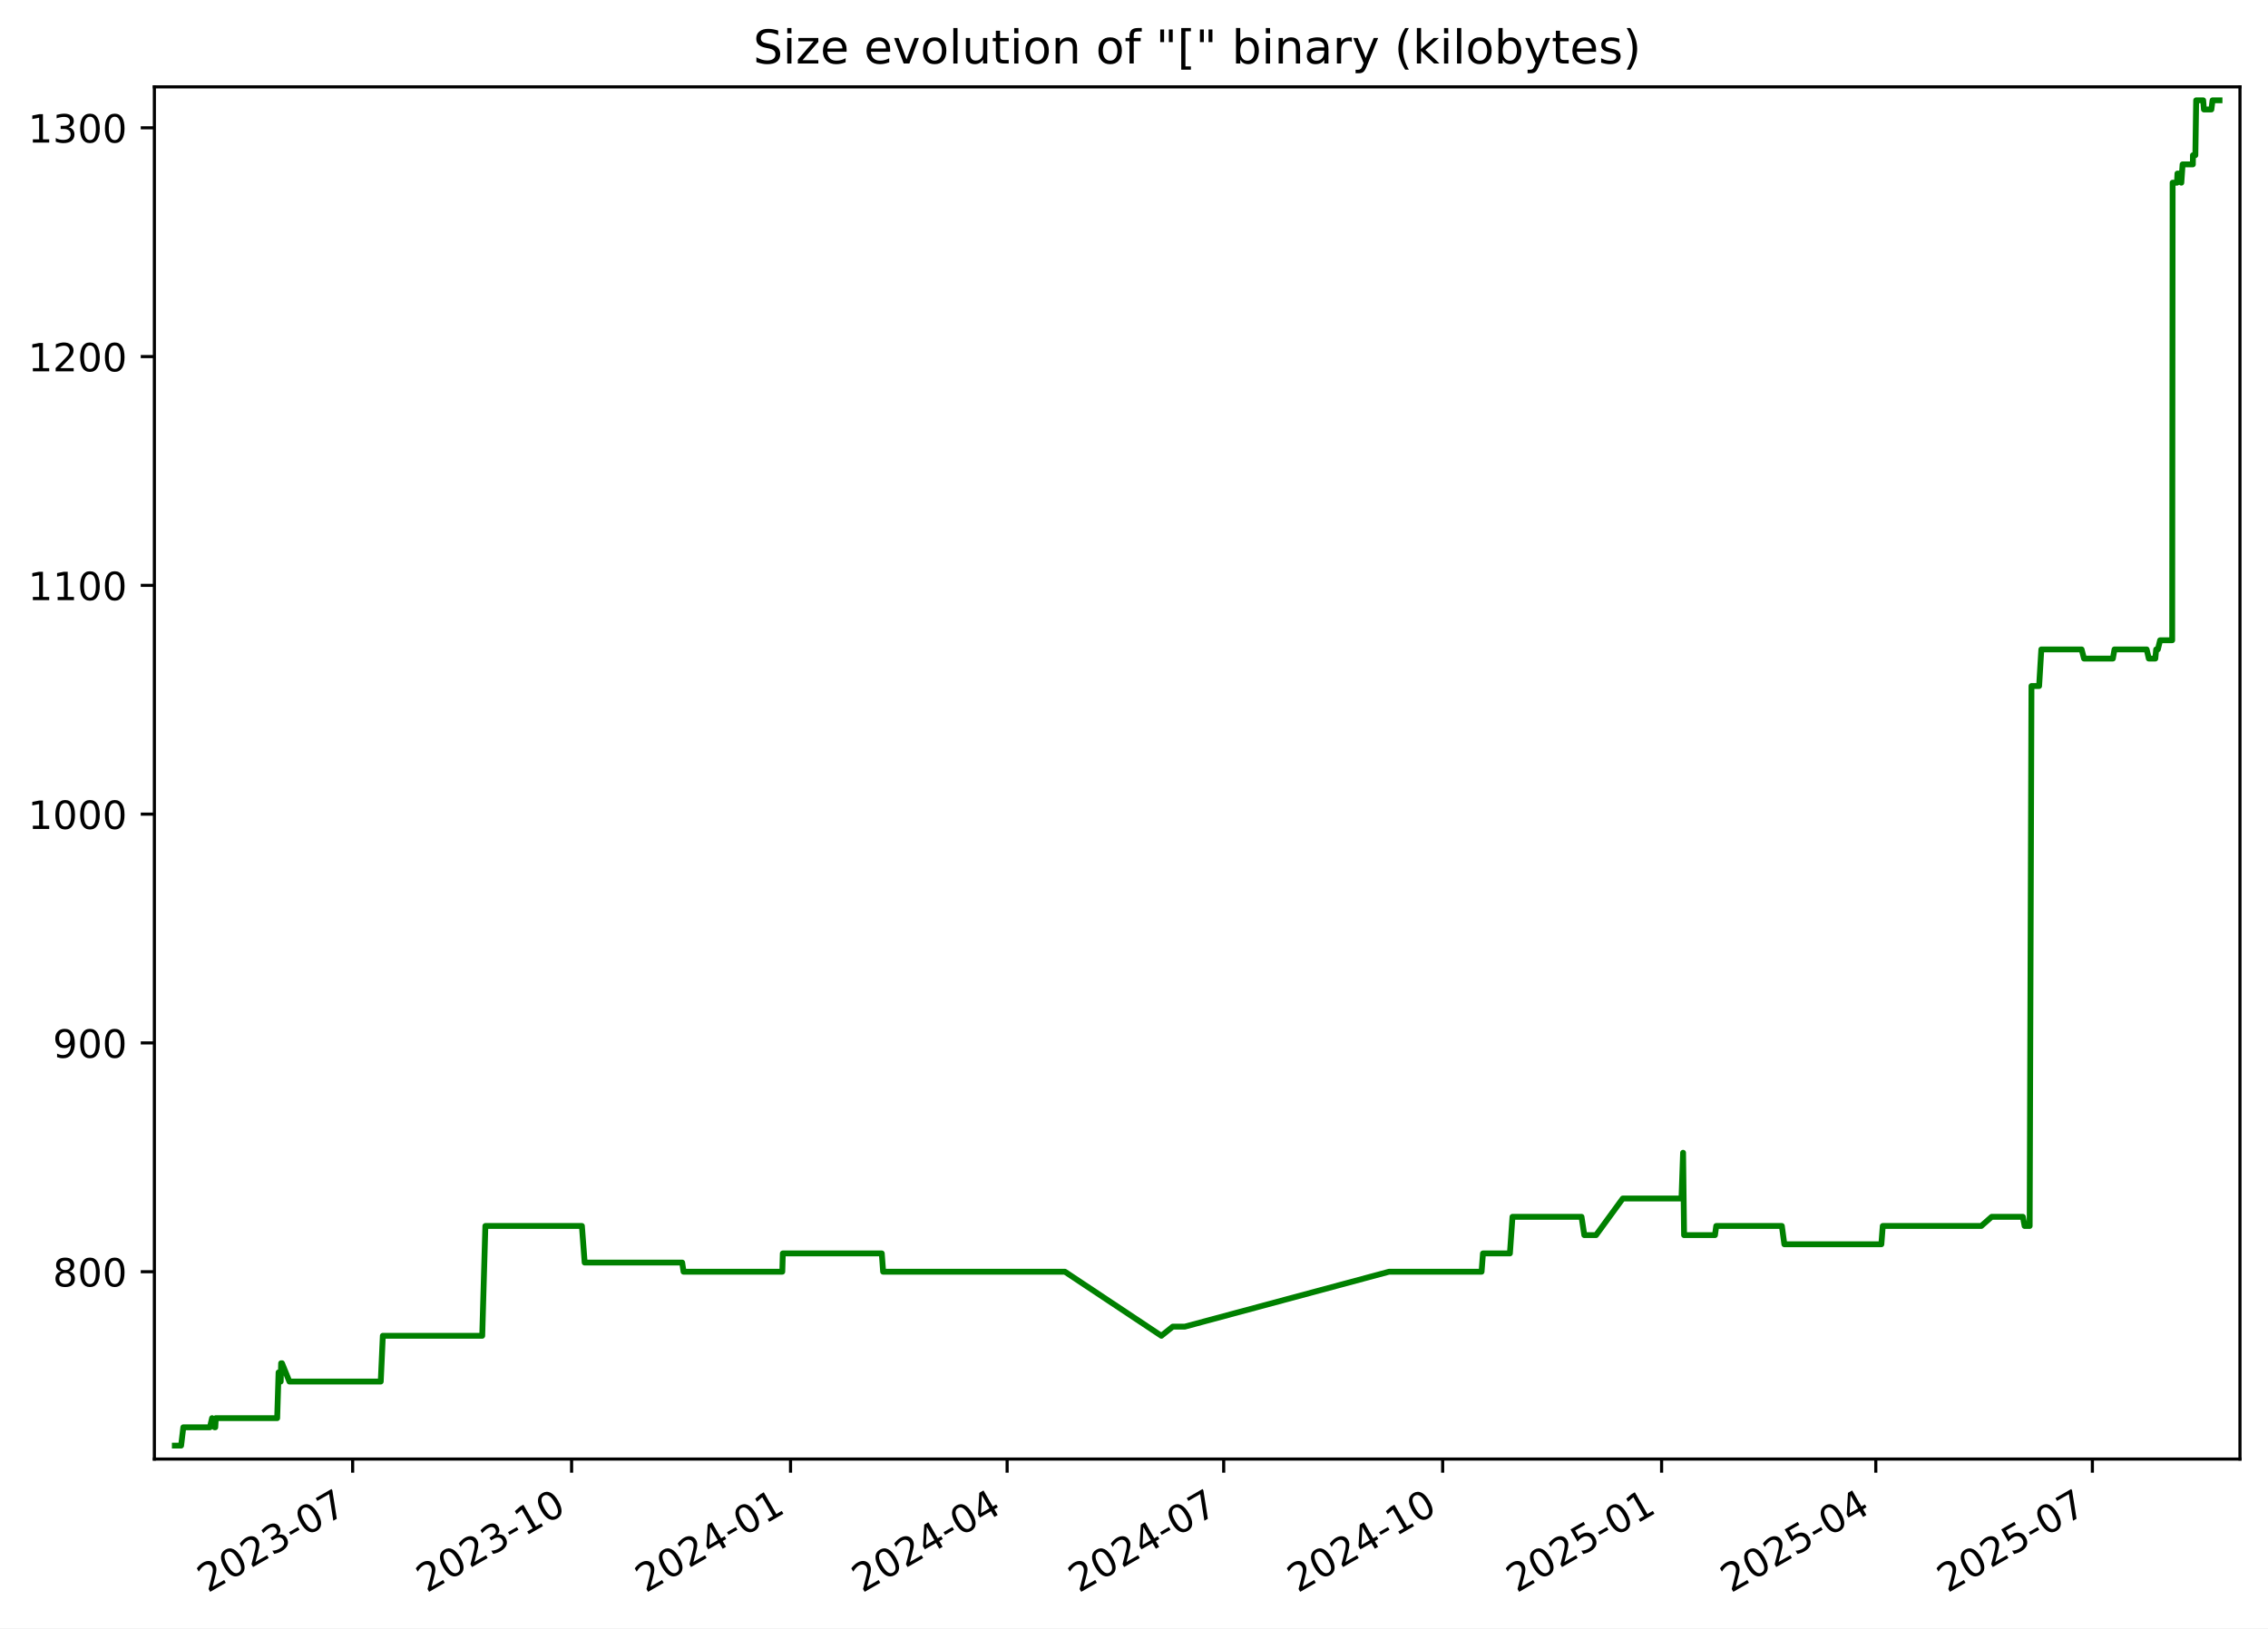
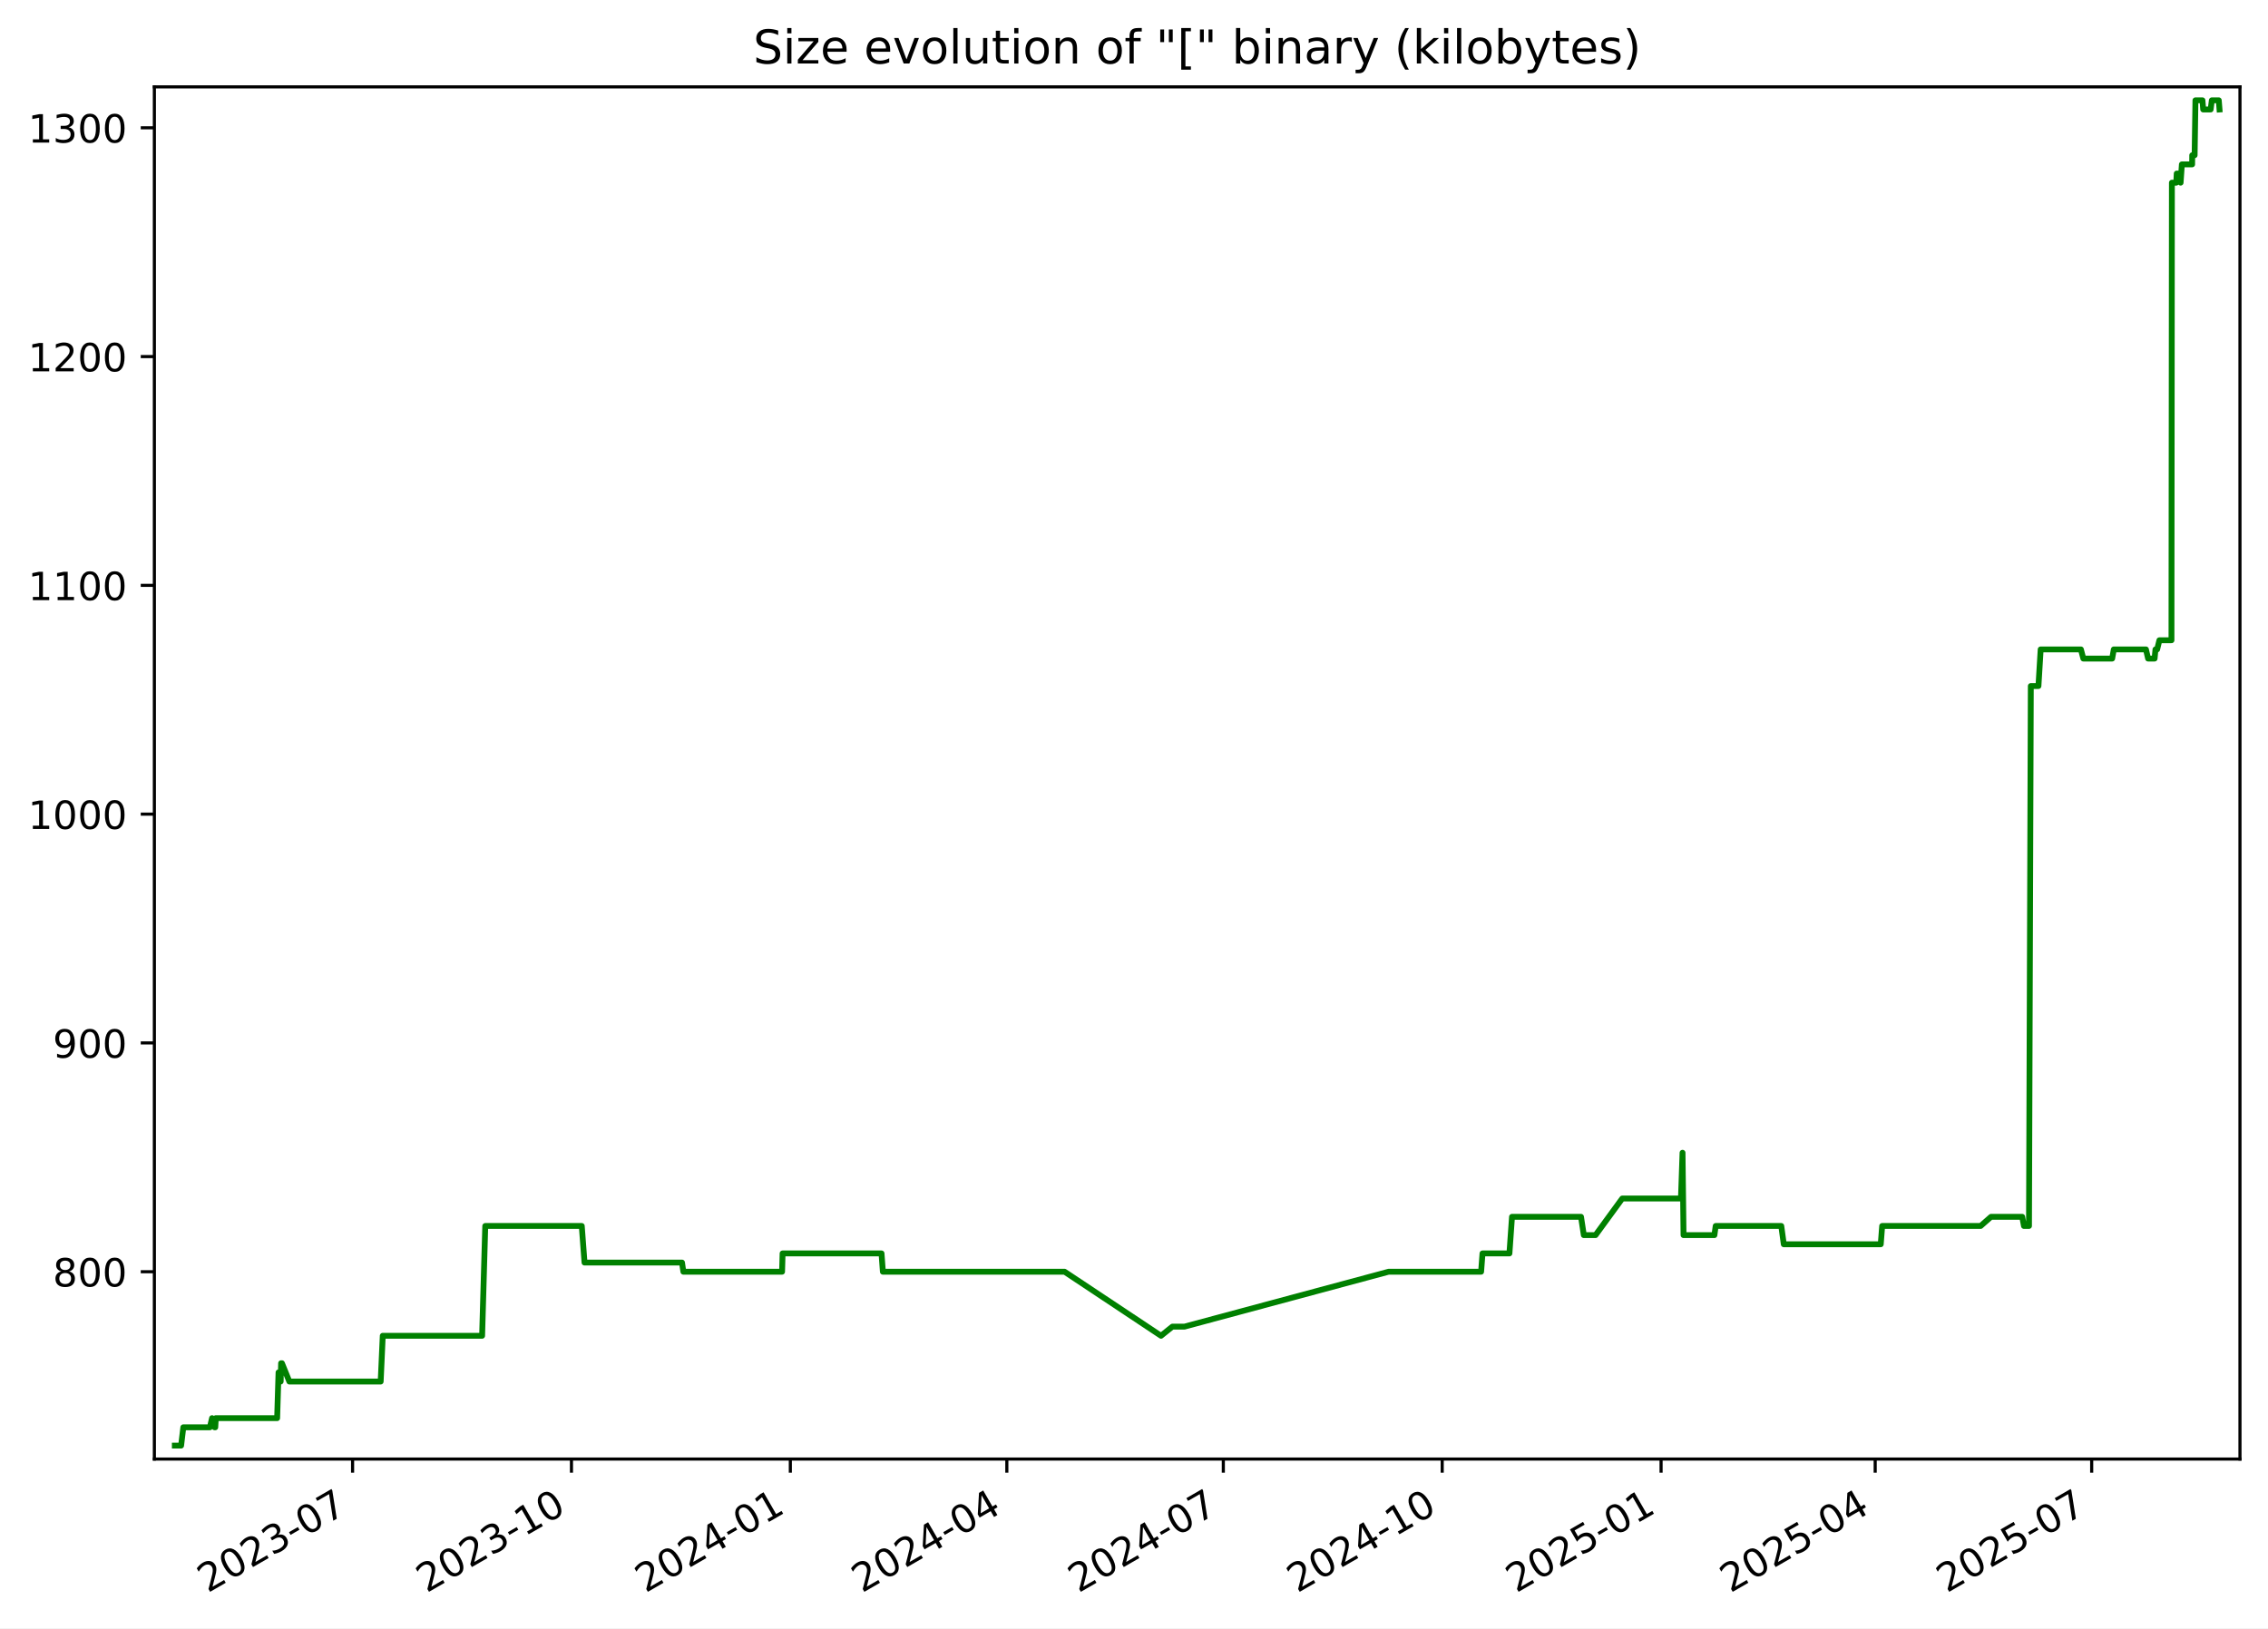
<svg xmlns="http://www.w3.org/2000/svg" xmlns:xlink="http://www.w3.org/1999/xlink" width="582.53pt" height="418.303pt" viewBox="0 0 582.53 418.303" version="1.1">
  <defs>
    <style type="text/css">*{stroke-linejoin: round; stroke-linecap: butt}</style>
  </defs>
  <g id="figure_1">
    <g id="patch_1">
      <path d="M -0 418.303  L 582.53 418.303  L 582.53 0  L -0 0  z " style="fill: #ffffff" />
    </g>
    <g id="axes_1">
      <g id="patch_2">
        <path d="M 39.65 374.83  L 575.33 374.83  L 575.33 22.318  L 39.65 22.318  z " style="fill: #ffffff" />
      </g>
      <g id="matplotlib.axis_1">
        <g id="xtick_1">
          <g id="line2d_1">
            <defs>
-               <path id="m1c3c4f295b" d="M 0 0  L 0 3.5  " style="stroke: #000000; stroke-width: 0.8" />
+               <path id="m6a7005e940" d="M 0 0  L 0 3.5  " style="stroke: #000000; stroke-width: 0.8" />
            </defs>
            <g>
-               <use xlink:href="#m1c3c4f295b" x="90.577" y="374.83" style="stroke: #000000; stroke-width: 0.8" />
+               <use xlink:href="#m6a7005e940" x="90.56" y="374.83" style="stroke: #000000; stroke-width: 0.8" />
            </g>
          </g>
          <g id="text_1">
-             <g transform="translate(53.35197 409.302) rotate(-30) scale(0.1 -0.1)">
+             <g transform="translate(53.33555 409.302) rotate(-30) scale(0.1 -0.1)">
              <defs>
                <path id="DejaVuSans-32" d="M 1228 531  L 3431 531  L 3431 0  L 469 0  L 469 531  Q 828 903 1448 1529  Q 2069 2156 2228 2338  Q 2531 2678 2651 2914  Q 2772 3150 2772 3378  Q 2772 3750 2511 3984  Q 2250 4219 1831 4219  Q 1534 4219 1204 4116  Q 875 4013 500 3803  L 500 4441  Q 881 4594 1212 4672  Q 1544 4750 1819 4750  Q 2544 4750 2975 4387  Q 3406 4025 3406 3419  Q 3406 3131 3298 2873  Q 3191 2616 2906 2266  Q 2828 2175 2409 1742  Q 1991 1309 1228 531  z " transform="scale(0.015625)" />
                <path id="DejaVuSans-30" d="M 2034 4250  Q 1547 4250 1301 3770  Q 1056 3291 1056 2328  Q 1056 1369 1301 889  Q 1547 409 2034 409  Q 2525 409 2770 889  Q 3016 1369 3016 2328  Q 3016 3291 2770 3770  Q 2525 4250 2034 4250  z M 2034 4750  Q 2819 4750 3233 4129  Q 3647 3509 3647 2328  Q 3647 1150 3233 529  Q 2819 -91 2034 -91  Q 1250 -91 836 529  Q 422 1150 422 2328  Q 422 3509 836 4129  Q 1250 4750 2034 4750  z " transform="scale(0.015625)" />
                <path id="DejaVuSans-33" d="M 2597 2516  Q 3050 2419 3304 2112  Q 3559 1806 3559 1356  Q 3559 666 3084 287  Q 2609 -91 1734 -91  Q 1441 -91 1130 -33  Q 819 25 488 141  L 488 750  Q 750 597 1062 519  Q 1375 441 1716 441  Q 2309 441 2620 675  Q 2931 909 2931 1356  Q 2931 1769 2642 2001  Q 2353 2234 1838 2234  L 1294 2234  L 1294 2753  L 1863 2753  Q 2328 2753 2575 2939  Q 2822 3125 2822 3475  Q 2822 3834 2567 4026  Q 2313 4219 1838 4219  Q 1578 4219 1281 4162  Q 984 4106 628 3988  L 628 4550  Q 988 4650 1302 4700  Q 1616 4750 1894 4750  Q 2613 4750 3031 4423  Q 3450 4097 3450 3541  Q 3450 3153 3228 2886  Q 3006 2619 2597 2516  z " transform="scale(0.015625)" />
                <path id="DejaVuSans-2d" d="M 313 2009  L 1997 2009  L 1997 1497  L 313 1497  L 313 2009  z " transform="scale(0.015625)" />
                <path id="DejaVuSans-37" d="M 525 4666  L 3525 4666  L 3525 4397  L 1831 0  L 1172 0  L 2766 4134  L 525 4134  L 525 4666  z " transform="scale(0.015625)" />
              </defs>
              <use xlink:href="#DejaVuSans-32" />
              <use xlink:href="#DejaVuSans-30" x="63.623" />
              <use xlink:href="#DejaVuSans-32" x="127.246" />
              <use xlink:href="#DejaVuSans-33" x="190.869" />
              <use xlink:href="#DejaVuSans-2d" x="254.492" />
              <use xlink:href="#DejaVuSans-30" x="290.576" />
              <use xlink:href="#DejaVuSans-37" x="354.199" />
            </g>
          </g>
        </g>
        <g id="xtick_2">
          <g id="line2d_2">
            <g>
-               <use xlink:href="#m1c3c4f295b" x="146.814" y="374.83" style="stroke: #000000; stroke-width: 0.8" />
+               <use xlink:href="#m6a7005e940" x="146.778" y="374.83" style="stroke: #000000; stroke-width: 0.8" />
            </g>
          </g>
          <g id="text_2">
-             <g transform="translate(109.5895 409.302) rotate(-30) scale(0.1 -0.1)">
+             <g transform="translate(109.5529 409.302) rotate(-30) scale(0.1 -0.1)">
              <defs>
                <path id="DejaVuSans-31" d="M 794 531  L 1825 531  L 1825 4091  L 703 3866  L 703 4441  L 1819 4666  L 2450 4666  L 2450 531  L 3481 531  L 3481 0  L 794 0  L 794 531  z " transform="scale(0.015625)" />
              </defs>
              <use xlink:href="#DejaVuSans-32" />
              <use xlink:href="#DejaVuSans-30" x="63.623" />
              <use xlink:href="#DejaVuSans-32" x="127.246" />
              <use xlink:href="#DejaVuSans-33" x="190.869" />
              <use xlink:href="#DejaVuSans-2d" x="254.492" />
              <use xlink:href="#DejaVuSans-31" x="290.576" />
              <use xlink:href="#DejaVuSans-30" x="354.199" />
            </g>
          </g>
        </g>
        <g id="xtick_3">
          <g id="line2d_3">
            <g>
-               <use xlink:href="#m1c3c4f295b" x="203.052" y="374.83" style="stroke: #000000; stroke-width: 0.8" />
+               <use xlink:href="#m6a7005e940" x="202.995" y="374.83" style="stroke: #000000; stroke-width: 0.8" />
            </g>
          </g>
          <g id="text_3">
-             <g transform="translate(165.8271 409.302) rotate(-30) scale(0.1 -0.1)">
+             <g transform="translate(165.7702 409.302) rotate(-30) scale(0.1 -0.1)">
              <defs>
                <path id="DejaVuSans-34" d="M 2419 4116  L 825 1625  L 2419 1625  L 2419 4116  z M 2253 4666  L 3047 4666  L 3047 1625  L 3713 1625  L 3713 1100  L 3047 1100  L 3047 0  L 2419 0  L 2419 1100  L 313 1100  L 313 1709  L 2253 4666  z " transform="scale(0.015625)" />
              </defs>
              <use xlink:href="#DejaVuSans-32" />
              <use xlink:href="#DejaVuSans-30" x="63.623" />
              <use xlink:href="#DejaVuSans-32" x="127.246" />
              <use xlink:href="#DejaVuSans-34" x="190.869" />
              <use xlink:href="#DejaVuSans-2d" x="254.492" />
              <use xlink:href="#DejaVuSans-30" x="290.576" />
              <use xlink:href="#DejaVuSans-31" x="354.199" />
            </g>
          </g>
        </g>
        <g id="xtick_4">
          <g id="line2d_4">
            <g>
-               <use xlink:href="#m1c3c4f295b" x="258.678" y="374.83" style="stroke: #000000; stroke-width: 0.8" />
+               <use xlink:href="#m6a7005e940" x="258.601" y="374.83" style="stroke: #000000; stroke-width: 0.8" />
            </g>
          </g>
          <g id="text_4">
-             <g transform="translate(221.4533 409.302) rotate(-30) scale(0.1 -0.1)">
+             <g transform="translate(221.3765 409.302) rotate(-30) scale(0.1 -0.1)">
              <use xlink:href="#DejaVuSans-32" />
              <use xlink:href="#DejaVuSans-30" x="63.623" />
              <use xlink:href="#DejaVuSans-32" x="127.246" />
              <use xlink:href="#DejaVuSans-34" x="190.869" />
              <use xlink:href="#DejaVuSans-2d" x="254.492" />
              <use xlink:href="#DejaVuSans-30" x="290.576" />
              <use xlink:href="#DejaVuSans-34" x="354.199" />
            </g>
          </g>
        </g>
        <g id="xtick_5">
          <g id="line2d_5">
            <g>
-               <use xlink:href="#m1c3c4f295b" x="314.304" y="374.83" style="stroke: #000000; stroke-width: 0.8" />
+               <use xlink:href="#m6a7005e940" x="314.208" y="374.83" style="stroke: #000000; stroke-width: 0.8" />
            </g>
          </g>
          <g id="text_5">
-             <g transform="translate(277.0796 409.302) rotate(-30) scale(0.1 -0.1)">
+             <g transform="translate(276.9828 409.302) rotate(-30) scale(0.1 -0.1)">
              <use xlink:href="#DejaVuSans-32" />
              <use xlink:href="#DejaVuSans-30" x="63.623" />
              <use xlink:href="#DejaVuSans-32" x="127.246" />
              <use xlink:href="#DejaVuSans-34" x="190.869" />
              <use xlink:href="#DejaVuSans-2d" x="254.492" />
              <use xlink:href="#DejaVuSans-30" x="290.576" />
              <use xlink:href="#DejaVuSans-37" x="354.199" />
            </g>
          </g>
        </g>
        <g id="xtick_6">
          <g id="line2d_6">
            <g>
-               <use xlink:href="#m1c3c4f295b" x="370.542" y="374.83" style="stroke: #000000; stroke-width: 0.8" />
+               <use xlink:href="#m6a7005e940" x="370.425" y="374.83" style="stroke: #000000; stroke-width: 0.8" />
            </g>
          </g>
          <g id="text_6">
-             <g transform="translate(333.3172 409.302) rotate(-30) scale(0.1 -0.1)">
+             <g transform="translate(333.2001 409.302) rotate(-30) scale(0.1 -0.1)">
              <use xlink:href="#DejaVuSans-32" />
              <use xlink:href="#DejaVuSans-30" x="63.623" />
              <use xlink:href="#DejaVuSans-32" x="127.246" />
              <use xlink:href="#DejaVuSans-34" x="190.869" />
              <use xlink:href="#DejaVuSans-2d" x="254.492" />
              <use xlink:href="#DejaVuSans-31" x="290.576" />
              <use xlink:href="#DejaVuSans-30" x="354.199" />
            </g>
          </g>
        </g>
        <g id="xtick_7">
          <g id="line2d_7">
            <g>
-               <use xlink:href="#m1c3c4f295b" x="426.78" y="374.83" style="stroke: #000000; stroke-width: 0.8" />
+               <use xlink:href="#m6a7005e940" x="426.642" y="374.83" style="stroke: #000000; stroke-width: 0.8" />
            </g>
          </g>
          <g id="text_7">
-             <g transform="translate(389.5547 409.302) rotate(-30) scale(0.1 -0.1)">
+             <g transform="translate(389.4174 409.302) rotate(-30) scale(0.1 -0.1)">
              <defs>
                <path id="DejaVuSans-35" d="M 691 4666  L 3169 4666  L 3169 4134  L 1269 4134  L 1269 2991  Q 1406 3038 1543 3061  Q 1681 3084 1819 3084  Q 2600 3084 3056 2656  Q 3513 2228 3513 1497  Q 3513 744 3044 326  Q 2575 -91 1722 -91  Q 1428 -91 1123 -41  Q 819 9 494 109  L 494 744  Q 775 591 1075 516  Q 1375 441 1709 441  Q 2250 441 2565 725  Q 2881 1009 2881 1497  Q 2881 1984 2565 2268  Q 2250 2553 1709 2553  Q 1456 2553 1204 2497  Q 953 2441 691 2322  L 691 4666  z " transform="scale(0.015625)" />
              </defs>
              <use xlink:href="#DejaVuSans-32" />
              <use xlink:href="#DejaVuSans-30" x="63.623" />
              <use xlink:href="#DejaVuSans-32" x="127.246" />
              <use xlink:href="#DejaVuSans-35" x="190.869" />
              <use xlink:href="#DejaVuSans-2d" x="254.492" />
              <use xlink:href="#DejaVuSans-30" x="290.576" />
              <use xlink:href="#DejaVuSans-31" x="354.199" />
            </g>
          </g>
        </g>
        <g id="xtick_8">
          <g id="line2d_8">
            <g>
-               <use xlink:href="#m1c3c4f295b" x="481.795" y="374.83" style="stroke: #000000; stroke-width: 0.8" />
+               <use xlink:href="#m6a7005e940" x="481.637" y="374.83" style="stroke: #000000; stroke-width: 0.8" />
            </g>
          </g>
          <g id="text_8">
-             <g transform="translate(444.5697 409.302) rotate(-30) scale(0.1 -0.1)">
+             <g transform="translate(444.4127 409.302) rotate(-30) scale(0.1 -0.1)">
              <use xlink:href="#DejaVuSans-32" />
              <use xlink:href="#DejaVuSans-30" x="63.623" />
              <use xlink:href="#DejaVuSans-32" x="127.246" />
              <use xlink:href="#DejaVuSans-35" x="190.869" />
              <use xlink:href="#DejaVuSans-2d" x="254.492" />
              <use xlink:href="#DejaVuSans-30" x="290.576" />
              <use xlink:href="#DejaVuSans-34" x="354.199" />
            </g>
          </g>
        </g>
        <g id="xtick_9">
          <g id="line2d_9">
            <g>
-               <use xlink:href="#m1c3c4f295b" x="537.421" y="374.83" style="stroke: #000000; stroke-width: 0.8" />
+               <use xlink:href="#m6a7005e940" x="537.244" y="374.83" style="stroke: #000000; stroke-width: 0.8" />
            </g>
          </g>
          <g id="text_9">
-             <g transform="translate(500.196 409.302) rotate(-30) scale(0.1 -0.1)">
+             <g transform="translate(500.0189 409.302) rotate(-30) scale(0.1 -0.1)">
              <use xlink:href="#DejaVuSans-32" />
              <use xlink:href="#DejaVuSans-30" x="63.623" />
              <use xlink:href="#DejaVuSans-32" x="127.246" />
              <use xlink:href="#DejaVuSans-35" x="190.869" />
              <use xlink:href="#DejaVuSans-2d" x="254.492" />
              <use xlink:href="#DejaVuSans-30" x="290.576" />
              <use xlink:href="#DejaVuSans-37" x="354.199" />
            </g>
          </g>
        </g>
      </g>
      <g id="matplotlib.axis_2">
        <g id="ytick_1">
          <g id="line2d_10">
            <defs>
-               <path id="m41d0364eb4" d="M 0 0  L -3.5 0  " style="stroke: #000000; stroke-width: 0.8" />
+               <path id="m3dd5e238e3" d="M 0 0  L -3.5 0  " style="stroke: #000000; stroke-width: 0.8" />
            </defs>
            <g>
-               <use xlink:href="#m41d0364eb4" x="39.65" y="326.705" style="stroke: #000000; stroke-width: 0.8" />
+               <use xlink:href="#m3dd5e238e3" x="39.65" y="326.705" style="stroke: #000000; stroke-width: 0.8" />
            </g>
          </g>
          <g id="text_10">
            <g transform="translate(13.5625 330.504) scale(0.1 -0.1)">
              <defs>
                <path id="DejaVuSans-38" d="M 2034 2216  Q 1584 2216 1326 1975  Q 1069 1734 1069 1313  Q 1069 891 1326 650  Q 1584 409 2034 409  Q 2484 409 2743 651  Q 3003 894 3003 1313  Q 3003 1734 2745 1975  Q 2488 2216 2034 2216  z M 1403 2484  Q 997 2584 770 2862  Q 544 3141 544 3541  Q 544 4100 942 4425  Q 1341 4750 2034 4750  Q 2731 4750 3128 4425  Q 3525 4100 3525 3541  Q 3525 3141 3298 2862  Q 3072 2584 2669 2484  Q 3125 2378 3379 2068  Q 3634 1759 3634 1313  Q 3634 634 3220 271  Q 2806 -91 2034 -91  Q 1263 -91 848 271  Q 434 634 434 1313  Q 434 1759 690 2068  Q 947 2378 1403 2484  z M 1172 3481  Q 1172 3119 1398 2916  Q 1625 2713 2034 2713  Q 2441 2713 2670 2916  Q 2900 3119 2900 3481  Q 2900 3844 2670 4047  Q 2441 4250 2034 4250  Q 1625 4250 1398 4047  Q 1172 3844 1172 3481  z " transform="scale(0.015625)" />
              </defs>
              <use xlink:href="#DejaVuSans-38" />
              <use xlink:href="#DejaVuSans-30" x="63.623" />
              <use xlink:href="#DejaVuSans-30" x="127.246" />
            </g>
          </g>
        </g>
        <g id="ytick_2">
          <g id="line2d_11">
            <g>
-               <use xlink:href="#m41d0364eb4" x="39.65" y="267.929" style="stroke: #000000; stroke-width: 0.8" />
+               <use xlink:href="#m3dd5e238e3" x="39.65" y="267.929" style="stroke: #000000; stroke-width: 0.8" />
            </g>
          </g>
          <g id="text_11">
            <g transform="translate(13.5625 271.7284) scale(0.1 -0.1)">
              <defs>
                <path id="DejaVuSans-39" d="M 703 97  L 703 672  Q 941 559 1184 500  Q 1428 441 1663 441  Q 2288 441 2617 861  Q 2947 1281 2994 2138  Q 2813 1869 2534 1725  Q 2256 1581 1919 1581  Q 1219 1581 811 2004  Q 403 2428 403 3163  Q 403 3881 828 4315  Q 1253 4750 1959 4750  Q 2769 4750 3195 4129  Q 3622 3509 3622 2328  Q 3622 1225 3098 567  Q 2575 -91 1691 -91  Q 1453 -91 1209 -44  Q 966 3 703 97  z M 1959 2075  Q 2384 2075 2632 2365  Q 2881 2656 2881 3163  Q 2881 3666 2632 3958  Q 2384 4250 1959 4250  Q 1534 4250 1286 3958  Q 1038 3666 1038 3163  Q 1038 2656 1286 2365  Q 1534 2075 1959 2075  z " transform="scale(0.015625)" />
              </defs>
              <use xlink:href="#DejaVuSans-39" />
              <use xlink:href="#DejaVuSans-30" x="63.623" />
              <use xlink:href="#DejaVuSans-30" x="127.246" />
            </g>
          </g>
        </g>
        <g id="ytick_3">
          <g id="line2d_12">
            <g>
-               <use xlink:href="#m41d0364eb4" x="39.65" y="209.154" style="stroke: #000000; stroke-width: 0.8" />
+               <use xlink:href="#m3dd5e238e3" x="39.65" y="209.154" style="stroke: #000000; stroke-width: 0.8" />
            </g>
          </g>
          <g id="text_12">
            <g transform="translate(7.2 212.9529) scale(0.1 -0.1)">
              <use xlink:href="#DejaVuSans-31" />
              <use xlink:href="#DejaVuSans-30" x="63.623" />
              <use xlink:href="#DejaVuSans-30" x="127.246" />
              <use xlink:href="#DejaVuSans-30" x="190.869" />
            </g>
          </g>
        </g>
        <g id="ytick_4">
          <g id="line2d_13">
            <g>
-               <use xlink:href="#m41d0364eb4" x="39.65" y="150.378" style="stroke: #000000; stroke-width: 0.8" />
+               <use xlink:href="#m3dd5e238e3" x="39.65" y="150.378" style="stroke: #000000; stroke-width: 0.8" />
            </g>
          </g>
          <g id="text_13">
            <g transform="translate(7.2 154.1774) scale(0.1 -0.1)">
              <use xlink:href="#DejaVuSans-31" />
              <use xlink:href="#DejaVuSans-31" x="63.623" />
              <use xlink:href="#DejaVuSans-30" x="127.246" />
              <use xlink:href="#DejaVuSans-30" x="190.869" />
            </g>
          </g>
        </g>
        <g id="ytick_5">
          <g id="line2d_14">
            <g>
-               <use xlink:href="#m41d0364eb4" x="39.65" y="91.603" style="stroke: #000000; stroke-width: 0.8" />
+               <use xlink:href="#m3dd5e238e3" x="39.65" y="91.603" style="stroke: #000000; stroke-width: 0.8" />
            </g>
          </g>
          <g id="text_14">
            <g transform="translate(7.2 95.40192) scale(0.1 -0.1)">
              <use xlink:href="#DejaVuSans-31" />
              <use xlink:href="#DejaVuSans-32" x="63.623" />
              <use xlink:href="#DejaVuSans-30" x="127.246" />
              <use xlink:href="#DejaVuSans-30" x="190.869" />
            </g>
          </g>
        </g>
        <g id="ytick_6">
          <g id="line2d_15">
            <g>
-               <use xlink:href="#m41d0364eb4" x="39.65" y="32.827" style="stroke: #000000; stroke-width: 0.8" />
+               <use xlink:href="#m3dd5e238e3" x="39.65" y="32.827" style="stroke: #000000; stroke-width: 0.8" />
            </g>
          </g>
          <g id="text_15">
            <g transform="translate(7.2 36.6264) scale(0.1 -0.1)">
              <use xlink:href="#DejaVuSans-31" />
              <use xlink:href="#DejaVuSans-33" x="63.623" />
              <use xlink:href="#DejaVuSans-30" x="127.246" />
              <use xlink:href="#DejaVuSans-30" x="190.869" />
            </g>
          </g>
        </g>
      </g>
      <g id="line2d_16">
-         <path d="M 44.902 371.374  L 46.52 371.374  L 47.086 366.672  L 53.918 366.672  L 54.468 364.321  L 55.125 366.672  L 55.293 366.672  L 55.431 364.321  L 71.195 364.321  L 71.553 352.566  L 72.099 354.917  L 72.209 350.215  L 72.426 350.215  L 74.332 354.917  L 97.796 354.917  L 98.328 343.162  L 123.86 343.162  L 124.665 314.95  L 149.461 314.95  L 150.17 324.354  L 175.22 324.354  L 175.569 326.705  L 200.931 326.705  L 201.063 322.003  L 226.485 322.003  L 226.829 326.705  L 273.521 326.705  L 298.296 343.162  L 301.221 340.811  L 304.324 340.811  L 356.779 326.705  L 380.54 326.705  L 380.896 322.003  L 387.816 322.003  L 388.477 312.599  L 406.211 312.599  L 406.929 317.301  L 409.938 317.301  L 416.804 307.897  L 431.887 307.897  L 432.295 296.141  L 432.551 317.301  L 440.484 317.301  L 440.811 314.95  L 457.666 314.95  L 458.308 319.652  L 483.224 319.652  L 483.584 314.95  L 508.888 314.95  L 511.559 312.599  L 519.574 312.599  L 520.017 314.95  L 521.314 314.95  L 521.778 176.239  L 523.743 176.239  L 524.311 166.835  L 534.653 166.835  L 535.277 169.186  L 542.685 169.186  L 543.105 166.835  L 551.365 166.835  L 551.913 169.186  L 553.587 169.186  L 553.808 166.835  L 554.239 166.835  L 554.817 164.484  L 557.921 164.484  L 558.031 46.933  L 559.158 46.933  L 559.272 44.582  L 559.871 44.582  L 560.269 46.933  L 560.591 42.231  L 563.232 42.231  L 563.252 39.88  L 563.871 39.88  L 564.08 25.774  L 565.883 25.774  L 566.072 28.125  L 567.984 28.125  L 568.288 25.774  L 570.078 25.774  L 570.078 25.774  " clip-path="url(#pf43dd7df49)" style="fill: none; stroke: #008000; stroke-width: 1.5; stroke-linecap: square" />
+         <path d="M 44.902 371.374  L 46.519 371.374  L 47.085 366.672  L 53.914 366.672  L 54.464 364.321  L 55.121 366.672  L 55.289 366.672  L 55.427 364.321  L 71.185 364.321  L 71.543 352.566  L 72.089 354.917  L 72.2 350.215  L 72.416 350.215  L 74.321 354.917  L 97.777 354.917  L 98.309 343.162  L 123.831 343.162  L 124.636 314.95  L 149.424 314.95  L 150.132 324.354  L 175.173 324.354  L 175.522 326.705  L 200.875 326.705  L 201.006 322.003  L 226.42 322.003  L 226.763 326.705  L 273.438 326.705  L 298.205 343.162  L 301.129 340.811  L 304.231 340.811  L 356.667 326.705  L 380.42 326.705  L 380.775 322.003  L 387.693 322.003  L 388.353 312.599  L 406.081 312.599  L 406.799 317.301  L 409.807 317.301  L 416.671 307.897  L 431.748 307.897  L 432.155 296.141  L 432.412 317.301  L 440.342 317.301  L 440.669 314.95  L 457.518 314.95  L 458.16 319.652  L 483.067 319.652  L 483.427 314.95  L 508.721 314.95  L 511.391 312.599  L 519.404 312.599  L 519.846 314.95  L 521.143 314.95  L 521.607 176.239  L 523.571 176.239  L 524.139 166.835  L 534.477 166.835  L 535.101 169.186  L 542.506 169.186  L 542.926 166.835  L 551.183 166.835  L 551.731 169.186  L 553.404 169.186  L 553.625 166.835  L 554.056 166.835  L 554.634 164.484  L 557.737 164.484  L 557.846 46.933  L 558.973 46.933  L 559.087 44.582  L 559.686 44.582  L 560.084 46.933  L 560.406 42.231  L 563.046 42.231  L 563.066 39.88  L 563.684 39.88  L 563.893 25.774  L 565.696 25.774  L 565.884 28.125  L 567.796 28.125  L 568.1 25.774  L 569.889 25.774  L 570.078 28.125  L 570.078 28.125  " clip-path="url(#p9cda3e3410)" style="fill: none; stroke: #008000; stroke-width: 1.5; stroke-linecap: square" />
      </g>
      <g id="patch_3">
        <path d="M 39.65 374.83  L 39.65 22.318  " style="fill: none; stroke: #000000; stroke-width: 0.8; stroke-linejoin: miter; stroke-linecap: square" />
      </g>
      <g id="patch_4">
        <path d="M 575.33 374.83  L 575.33 22.318  " style="fill: none; stroke: #000000; stroke-width: 0.8; stroke-linejoin: miter; stroke-linecap: square" />
      </g>
      <g id="patch_5">
        <path d="M 39.65 374.83  L 575.33 374.83  " style="fill: none; stroke: #000000; stroke-width: 0.8; stroke-linejoin: miter; stroke-linecap: square" />
      </g>
      <g id="patch_6">
        <path d="M 39.65 22.318  L 575.33 22.318  " style="fill: none; stroke: #000000; stroke-width: 0.8; stroke-linejoin: miter; stroke-linecap: square" />
      </g>
      <g id="text_16">
        <g transform="translate(193.4534 16.31812) scale(0.12 -0.12)">
          <defs>
            <path id="DejaVuSans-53" d="M 3425 4513  L 3425 3897  Q 3066 4069 2747 4153  Q 2428 4238 2131 4238  Q 1616 4238 1336 4038  Q 1056 3838 1056 3469  Q 1056 3159 1242 3001  Q 1428 2844 1947 2747  L 2328 2669  Q 3034 2534 3370 2195  Q 3706 1856 3706 1288  Q 3706 609 3251 259  Q 2797 -91 1919 -91  Q 1588 -91 1214 -16  Q 841 59 441 206  L 441 856  Q 825 641 1194 531  Q 1563 422 1919 422  Q 2459 422 2753 634  Q 3047 847 3047 1241  Q 3047 1584 2836 1778  Q 2625 1972 2144 2069  L 1759 2144  Q 1053 2284 737 2584  Q 422 2884 422 3419  Q 422 4038 858 4394  Q 1294 4750 2059 4750  Q 2388 4750 2728 4690  Q 3069 4631 3425 4513  z " transform="scale(0.015625)" />
            <path id="DejaVuSans-69" d="M 603 3500  L 1178 3500  L 1178 0  L 603 0  L 603 3500  z M 603 4863  L 1178 4863  L 1178 4134  L 603 4134  L 603 4863  z " transform="scale(0.015625)" />
            <path id="DejaVuSans-7a" d="M 353 3500  L 3084 3500  L 3084 2975  L 922 459  L 3084 459  L 3084 0  L 275 0  L 275 525  L 2438 3041  L 353 3041  L 353 3500  z " transform="scale(0.015625)" />
            <path id="DejaVuSans-65" d="M 3597 1894  L 3597 1613  L 953 1613  Q 991 1019 1311 708  Q 1631 397 2203 397  Q 2534 397 2845 478  Q 3156 559 3463 722  L 3463 178  Q 3153 47 2828 -22  Q 2503 -91 2169 -91  Q 1331 -91 842 396  Q 353 884 353 1716  Q 353 2575 817 3079  Q 1281 3584 2069 3584  Q 2775 3584 3186 3129  Q 3597 2675 3597 1894  z M 3022 2063  Q 3016 2534 2758 2815  Q 2500 3097 2075 3097  Q 1594 3097 1305 2825  Q 1016 2553 972 2059  L 3022 2063  z " transform="scale(0.015625)" />
            <path id="DejaVuSans-20" transform="scale(0.015625)" />
            <path id="DejaVuSans-76" d="M 191 3500  L 800 3500  L 1894 563  L 2988 3500  L 3597 3500  L 2284 0  L 1503 0  L 191 3500  z " transform="scale(0.015625)" />
            <path id="DejaVuSans-6f" d="M 1959 3097  Q 1497 3097 1228 2736  Q 959 2375 959 1747  Q 959 1119 1226 758  Q 1494 397 1959 397  Q 2419 397 2687 759  Q 2956 1122 2956 1747  Q 2956 2369 2687 2733  Q 2419 3097 1959 3097  z M 1959 3584  Q 2709 3584 3137 3096  Q 3566 2609 3566 1747  Q 3566 888 3137 398  Q 2709 -91 1959 -91  Q 1206 -91 779 398  Q 353 888 353 1747  Q 353 2609 779 3096  Q 1206 3584 1959 3584  z " transform="scale(0.015625)" />
            <path id="DejaVuSans-6c" d="M 603 4863  L 1178 4863  L 1178 0  L 603 0  L 603 4863  z " transform="scale(0.015625)" />
            <path id="DejaVuSans-75" d="M 544 1381  L 544 3500  L 1119 3500  L 1119 1403  Q 1119 906 1312 657  Q 1506 409 1894 409  Q 2359 409 2629 706  Q 2900 1003 2900 1516  L 2900 3500  L 3475 3500  L 3475 0  L 2900 0  L 2900 538  Q 2691 219 2414 64  Q 2138 -91 1772 -91  Q 1169 -91 856 284  Q 544 659 544 1381  z M 1991 3584  L 1991 3584  z " transform="scale(0.015625)" />
            <path id="DejaVuSans-74" d="M 1172 4494  L 1172 3500  L 2356 3500  L 2356 3053  L 1172 3053  L 1172 1153  Q 1172 725 1289 603  Q 1406 481 1766 481  L 2356 481  L 2356 0  L 1766 0  Q 1100 0 847 248  Q 594 497 594 1153  L 594 3053  L 172 3053  L 172 3500  L 594 3500  L 594 4494  L 1172 4494  z " transform="scale(0.015625)" />
            <path id="DejaVuSans-6e" d="M 3513 2113  L 3513 0  L 2938 0  L 2938 2094  Q 2938 2591 2744 2837  Q 2550 3084 2163 3084  Q 1697 3084 1428 2787  Q 1159 2491 1159 1978  L 1159 0  L 581 0  L 581 3500  L 1159 3500  L 1159 2956  Q 1366 3272 1645 3428  Q 1925 3584 2291 3584  Q 2894 3584 3203 3211  Q 3513 2838 3513 2113  z " transform="scale(0.015625)" />
            <path id="DejaVuSans-66" d="M 2375 4863  L 2375 4384  L 1825 4384  Q 1516 4384 1395 4259  Q 1275 4134 1275 3809  L 1275 3500  L 2222 3500  L 2222 3053  L 1275 3053  L 1275 0  L 697 0  L 697 3053  L 147 3053  L 147 3500  L 697 3500  L 697 3744  Q 697 4328 969 4595  Q 1241 4863 1831 4863  L 2375 4863  z " transform="scale(0.015625)" />
            <path id="DejaVuSans-22" d="M 1147 4666  L 1147 2931  L 616 2931  L 616 4666  L 1147 4666  z M 2328 4666  L 2328 2931  L 1797 2931  L 1797 4666  L 2328 4666  z " transform="scale(0.015625)" />
            <path id="DejaVuSans-5b" d="M 550 4863  L 1875 4863  L 1875 4416  L 1125 4416  L 1125 -397  L 1875 -397  L 1875 -844  L 550 -844  L 550 4863  z " transform="scale(0.015625)" />
            <path id="DejaVuSans-62" d="M 3116 1747  Q 3116 2381 2855 2742  Q 2594 3103 2138 3103  Q 1681 3103 1420 2742  Q 1159 2381 1159 1747  Q 1159 1113 1420 752  Q 1681 391 2138 391  Q 2594 391 2855 752  Q 3116 1113 3116 1747  z M 1159 2969  Q 1341 3281 1617 3432  Q 1894 3584 2278 3584  Q 2916 3584 3314 3078  Q 3713 2572 3713 1747  Q 3713 922 3314 415  Q 2916 -91 2278 -91  Q 1894 -91 1617 61  Q 1341 213 1159 525  L 1159 0  L 581 0  L 581 4863  L 1159 4863  L 1159 2969  z " transform="scale(0.015625)" />
            <path id="DejaVuSans-61" d="M 2194 1759  Q 1497 1759 1228 1600  Q 959 1441 959 1056  Q 959 750 1161 570  Q 1363 391 1709 391  Q 2188 391 2477 730  Q 2766 1069 2766 1631  L 2766 1759  L 2194 1759  z M 3341 1997  L 3341 0  L 2766 0  L 2766 531  Q 2569 213 2275 61  Q 1981 -91 1556 -91  Q 1019 -91 701 211  Q 384 513 384 1019  Q 384 1609 779 1909  Q 1175 2209 1959 2209  L 2766 2209  L 2766 2266  Q 2766 2663 2505 2880  Q 2244 3097 1772 3097  Q 1472 3097 1187 3025  Q 903 2953 641 2809  L 641 3341  Q 956 3463 1253 3523  Q 1550 3584 1831 3584  Q 2591 3584 2966 3190  Q 3341 2797 3341 1997  z " transform="scale(0.015625)" />
            <path id="DejaVuSans-72" d="M 2631 2963  Q 2534 3019 2420 3045  Q 2306 3072 2169 3072  Q 1681 3072 1420 2755  Q 1159 2438 1159 1844  L 1159 0  L 581 0  L 581 3500  L 1159 3500  L 1159 2956  Q 1341 3275 1631 3429  Q 1922 3584 2338 3584  Q 2397 3584 2469 3576  Q 2541 3569 2628 3553  L 2631 2963  z " transform="scale(0.015625)" />
            <path id="DejaVuSans-79" d="M 2059 -325  Q 1816 -950 1584 -1140  Q 1353 -1331 966 -1331  L 506 -1331  L 506 -850  L 844 -850  Q 1081 -850 1212 -737  Q 1344 -625 1503 -206  L 1606 56  L 191 3500  L 800 3500  L 1894 763  L 2988 3500  L 3597 3500  L 2059 -325  z " transform="scale(0.015625)" />
            <path id="DejaVuSans-28" d="M 1984 4856  Q 1566 4138 1362 3434  Q 1159 2731 1159 2009  Q 1159 1288 1364 580  Q 1569 -128 1984 -844  L 1484 -844  Q 1016 -109 783 600  Q 550 1309 550 2009  Q 550 2706 781 3412  Q 1013 4119 1484 4856  L 1984 4856  z " transform="scale(0.015625)" />
            <path id="DejaVuSans-6b" d="M 581 4863  L 1159 4863  L 1159 1991  L 2875 3500  L 3609 3500  L 1753 1863  L 3688 0  L 2938 0  L 1159 1709  L 1159 0  L 581 0  L 581 4863  z " transform="scale(0.015625)" />
            <path id="DejaVuSans-73" d="M 2834 3397  L 2834 2853  Q 2591 2978 2328 3040  Q 2066 3103 1784 3103  Q 1356 3103 1142 2972  Q 928 2841 928 2578  Q 928 2378 1081 2264  Q 1234 2150 1697 2047  L 1894 2003  Q 2506 1872 2764 1633  Q 3022 1394 3022 966  Q 3022 478 2636 193  Q 2250 -91 1575 -91  Q 1294 -91 989 -36  Q 684 19 347 128  L 347 722  Q 666 556 975 473  Q 1284 391 1588 391  Q 1994 391 2212 530  Q 2431 669 2431 922  Q 2431 1156 2273 1281  Q 2116 1406 1581 1522  L 1381 1569  Q 847 1681 609 1914  Q 372 2147 372 2553  Q 372 3047 722 3315  Q 1072 3584 1716 3584  Q 2034 3584 2315 3537  Q 2597 3491 2834 3397  z " transform="scale(0.015625)" />
            <path id="DejaVuSans-29" d="M 513 4856  L 1013 4856  Q 1481 4119 1714 3412  Q 1947 2706 1947 2009  Q 1947 1309 1714 600  Q 1481 -109 1013 -844  L 513 -844  Q 928 -128 1133 580  Q 1338 1288 1338 2009  Q 1338 2731 1133 3434  Q 928 4138 513 4856  z " transform="scale(0.015625)" />
          </defs>
          <use xlink:href="#DejaVuSans-53" />
          <use xlink:href="#DejaVuSans-69" x="63.477" />
          <use xlink:href="#DejaVuSans-7a" x="91.26" />
          <use xlink:href="#DejaVuSans-65" x="143.75" />
          <use xlink:href="#DejaVuSans-20" x="205.273" />
          <use xlink:href="#DejaVuSans-65" x="237.061" />
          <use xlink:href="#DejaVuSans-76" x="298.584" />
          <use xlink:href="#DejaVuSans-6f" x="357.764" />
          <use xlink:href="#DejaVuSans-6c" x="418.945" />
          <use xlink:href="#DejaVuSans-75" x="446.729" />
          <use xlink:href="#DejaVuSans-74" x="510.107" />
          <use xlink:href="#DejaVuSans-69" x="549.316" />
          <use xlink:href="#DejaVuSans-6f" x="577.1" />
          <use xlink:href="#DejaVuSans-6e" x="638.281" />
          <use xlink:href="#DejaVuSans-20" x="701.66" />
          <use xlink:href="#DejaVuSans-6f" x="733.447" />
          <use xlink:href="#DejaVuSans-66" x="794.629" />
          <use xlink:href="#DejaVuSans-20" x="829.834" />
          <use xlink:href="#DejaVuSans-22" x="861.621" />
          <use xlink:href="#DejaVuSans-5b" x="907.617" />
          <use xlink:href="#DejaVuSans-22" x="946.631" />
          <use xlink:href="#DejaVuSans-20" x="992.627" />
          <use xlink:href="#DejaVuSans-62" x="1024.414" />
          <use xlink:href="#DejaVuSans-69" x="1087.891" />
          <use xlink:href="#DejaVuSans-6e" x="1115.674" />
          <use xlink:href="#DejaVuSans-61" x="1179.053" />
          <use xlink:href="#DejaVuSans-72" x="1240.332" />
          <use xlink:href="#DejaVuSans-79" x="1281.445" />
          <use xlink:href="#DejaVuSans-20" x="1340.625" />
          <use xlink:href="#DejaVuSans-28" x="1372.412" />
          <use xlink:href="#DejaVuSans-6b" x="1411.426" />
          <use xlink:href="#DejaVuSans-69" x="1469.336" />
          <use xlink:href="#DejaVuSans-6c" x="1497.119" />
          <use xlink:href="#DejaVuSans-6f" x="1524.902" />
          <use xlink:href="#DejaVuSans-62" x="1586.084" />
          <use xlink:href="#DejaVuSans-79" x="1649.561" />
          <use xlink:href="#DejaVuSans-74" x="1708.74" />
          <use xlink:href="#DejaVuSans-65" x="1747.949" />
          <use xlink:href="#DejaVuSans-73" x="1809.473" />
          <use xlink:href="#DejaVuSans-29" x="1861.572" />
        </g>
      </g>
    </g>
  </g>
  <defs>
-     <clipPath id="pf43dd7df49">
+     <clipPath id="p9cda3e3410">
      <rect x="39.65" y="22.318" width="535.68" height="352.512" />
    </clipPath>
  </defs>
</svg>
